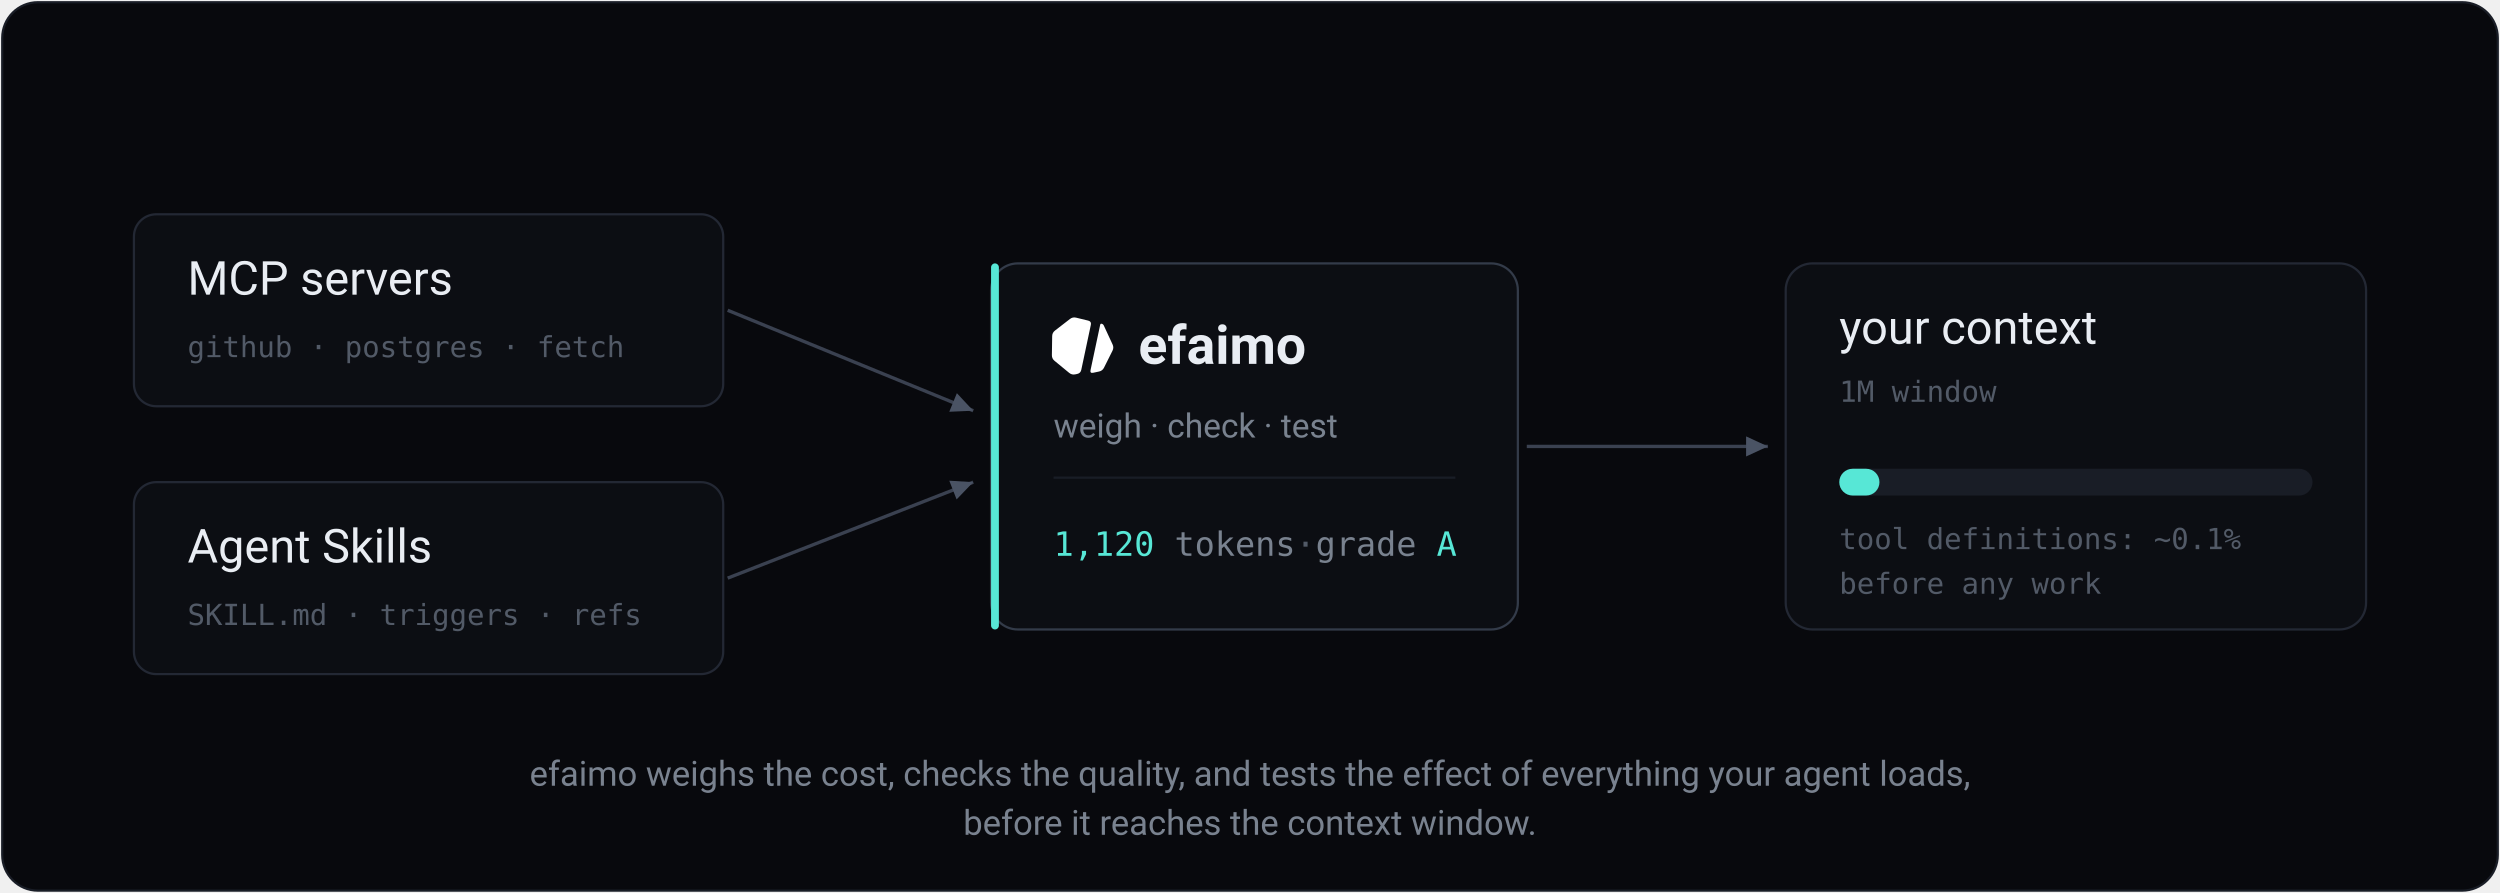
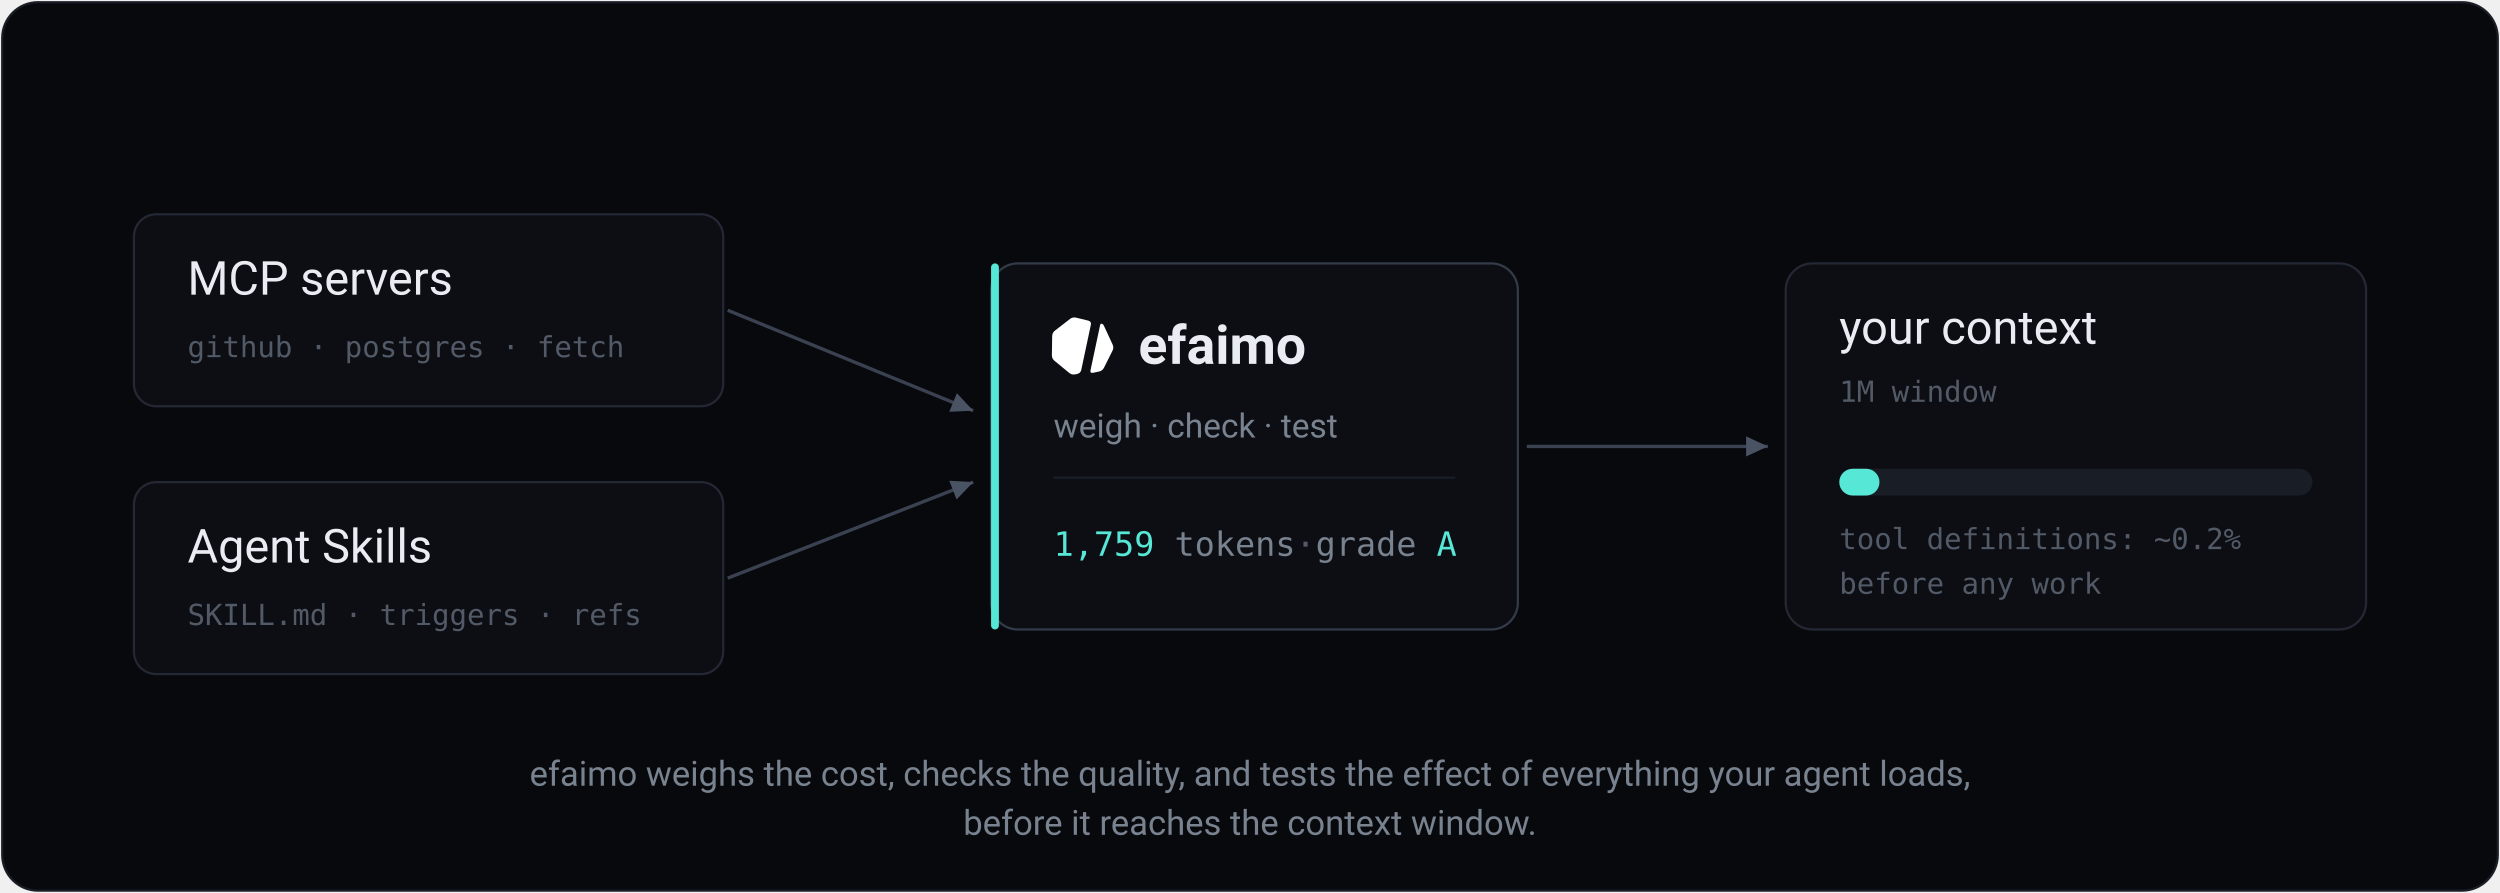
<svg xmlns="http://www.w3.org/2000/svg" width="1120" height="400" viewBox="0 0 1120 400" role="img" aria-label="How efaimo works: it weighs, checks, and tests what your agent loads before it reaches the context window.">
  <defs>
    <marker id="arrow" markerWidth="9" markerHeight="9" refX="6.5" refY="3" orient="auto">
      <path d="M0,0 L6.5,3 L0,6 Z" fill="#4a5364" />
    </marker>
    <style>
      .s { font-family: ui-sans-serif, system-ui, -apple-system, "Segoe UI", Roboto, sans-serif; }
      .m { font-family: ui-monospace, SFMono-Regular, Menlo, Consolas, monospace; }
    </style>
  </defs>
  <rect x="1" y="1" width="1118" height="398" rx="16" fill="#08090D" stroke="#191D26" stroke-width="1" />
  <rect x="60" y="96" width="264" height="86" rx="10" fill="#0C0E13" stroke="#232834" stroke-width="1" />
  <text x="84" y="132" class="s" font-size="21" fill="#E9EDF3">MCP servers</text>
  <text x="84" y="160" class="m" font-size="13" fill="#525a67">github · postgres · fetch</text>
  <rect x="60" y="216" width="264" height="86" rx="10" fill="#0C0E13" stroke="#232834" stroke-width="1" />
  <text x="84" y="252" class="s" font-size="21" fill="#E9EDF3">Agent Skills</text>
  <text x="84" y="280" class="m" font-size="13" fill="#525a67">SKILL.md · triggers · refs</text>
  <line x1="326" y1="139" x2="436" y2="184" stroke="#3a4150" stroke-width="1.5" marker-end="url(#arrow)" />
  <line x1="326" y1="259" x2="436" y2="216" stroke="#3a4150" stroke-width="1.5" marker-end="url(#arrow)" />
  <rect x="444" y="118" width="236" height="164" rx="12" fill="#0C0E13" stroke="#333b49" stroke-width="1" />
  <rect x="444" y="118" width="3.5" height="164" rx="1.75" fill="#57E7D6" />
  <svg x="470" y="140" width="30" height="30" viewBox="0 0 48 48">
    <path fill="#FFFFFF" d="M14.972 4.625Q16.934 3.108 19.342 3.696L28.028 5.816Q30.437 6.403 29.921 8.828L23.061 41.104Q22.545 43.53 20.12 44.045L18.734 44.34Q16.308 44.855 14.393 43.281L3.872 34.629Q1.956 33.054 1.993 30.575L2.197 16.954Q2.234 14.475 4.195 12.958ZM36.609 8.808Q36.814 7.841 37.773 8.075L37.773 8.075Q38.733 8.31 39.148 9.206L45.502 22.92Q46.545 25.17 45.434 27.388L39.342 39.572Q38.232 41.789 35.808 42.305L31.615 43.195Q29.19 43.711 29.705 41.286Z" />
  </svg>
  <text x="510" y="163" class="s" font-size="24" font-weight="600" fill="#E9EDF3">efaimo</text>
  <text x="472" y="196" class="s" font-size="15" fill="#79828F">weigh · check · test</text>
  <line x1="472" y1="214" x2="652" y2="214" stroke="#191D26" stroke-width="1" />
  <text x="472" y="249" class="m" font-size="15" fill="#79828F">
-     <tspan fill="#57E7D6">1,120</tspan> tokens<tspan fill="#525a67"> · </tspan>grade <tspan fill="#57E7D6">A</tspan>
+     <tspan fill="#57E7D6">1,759</tspan> tokens<tspan fill="#525a67"> · </tspan>grade <tspan fill="#57E7D6">A</tspan>
  </text>
  <line x1="684" y1="200" x2="792" y2="200" stroke="#3a4150" stroke-width="1.5" marker-end="url(#arrow)" />
  <rect x="800" y="118" width="260" height="164" rx="12" fill="#0C0E13" stroke="#232834" stroke-width="1" />
  <text x="824" y="154" class="s" font-size="21" fill="#E9EDF3">your context</text>
  <text x="824" y="180" class="m" font-size="13" fill="#525a67">1M window</text>
  <rect x="824" y="210" width="212" height="12" rx="6" fill="#191D26" />
  <rect x="824" y="210" width="18" height="12" rx="6" fill="#57E7D6" />
-   <text x="824" y="246" class="m" font-size="13" fill="#525a67">tool definitions: ~0.1%</text>
+   <text x="824" y="246" class="m" font-size="13" fill="#525a67">tool definitions: ~0.2%</text>
  <text x="824" y="266" class="m" font-size="13" fill="#525a67">before any work</text>
  <text x="560" y="352" text-anchor="middle" class="s" font-size="15.5" fill="#79828F">efaimo weighs the cost, checks the quality, and tests the effect of everything your agent loads,</text>
  <text x="560" y="374" text-anchor="middle" class="s" font-size="15.5" fill="#79828F">before it reaches the context window.</text>
</svg>
